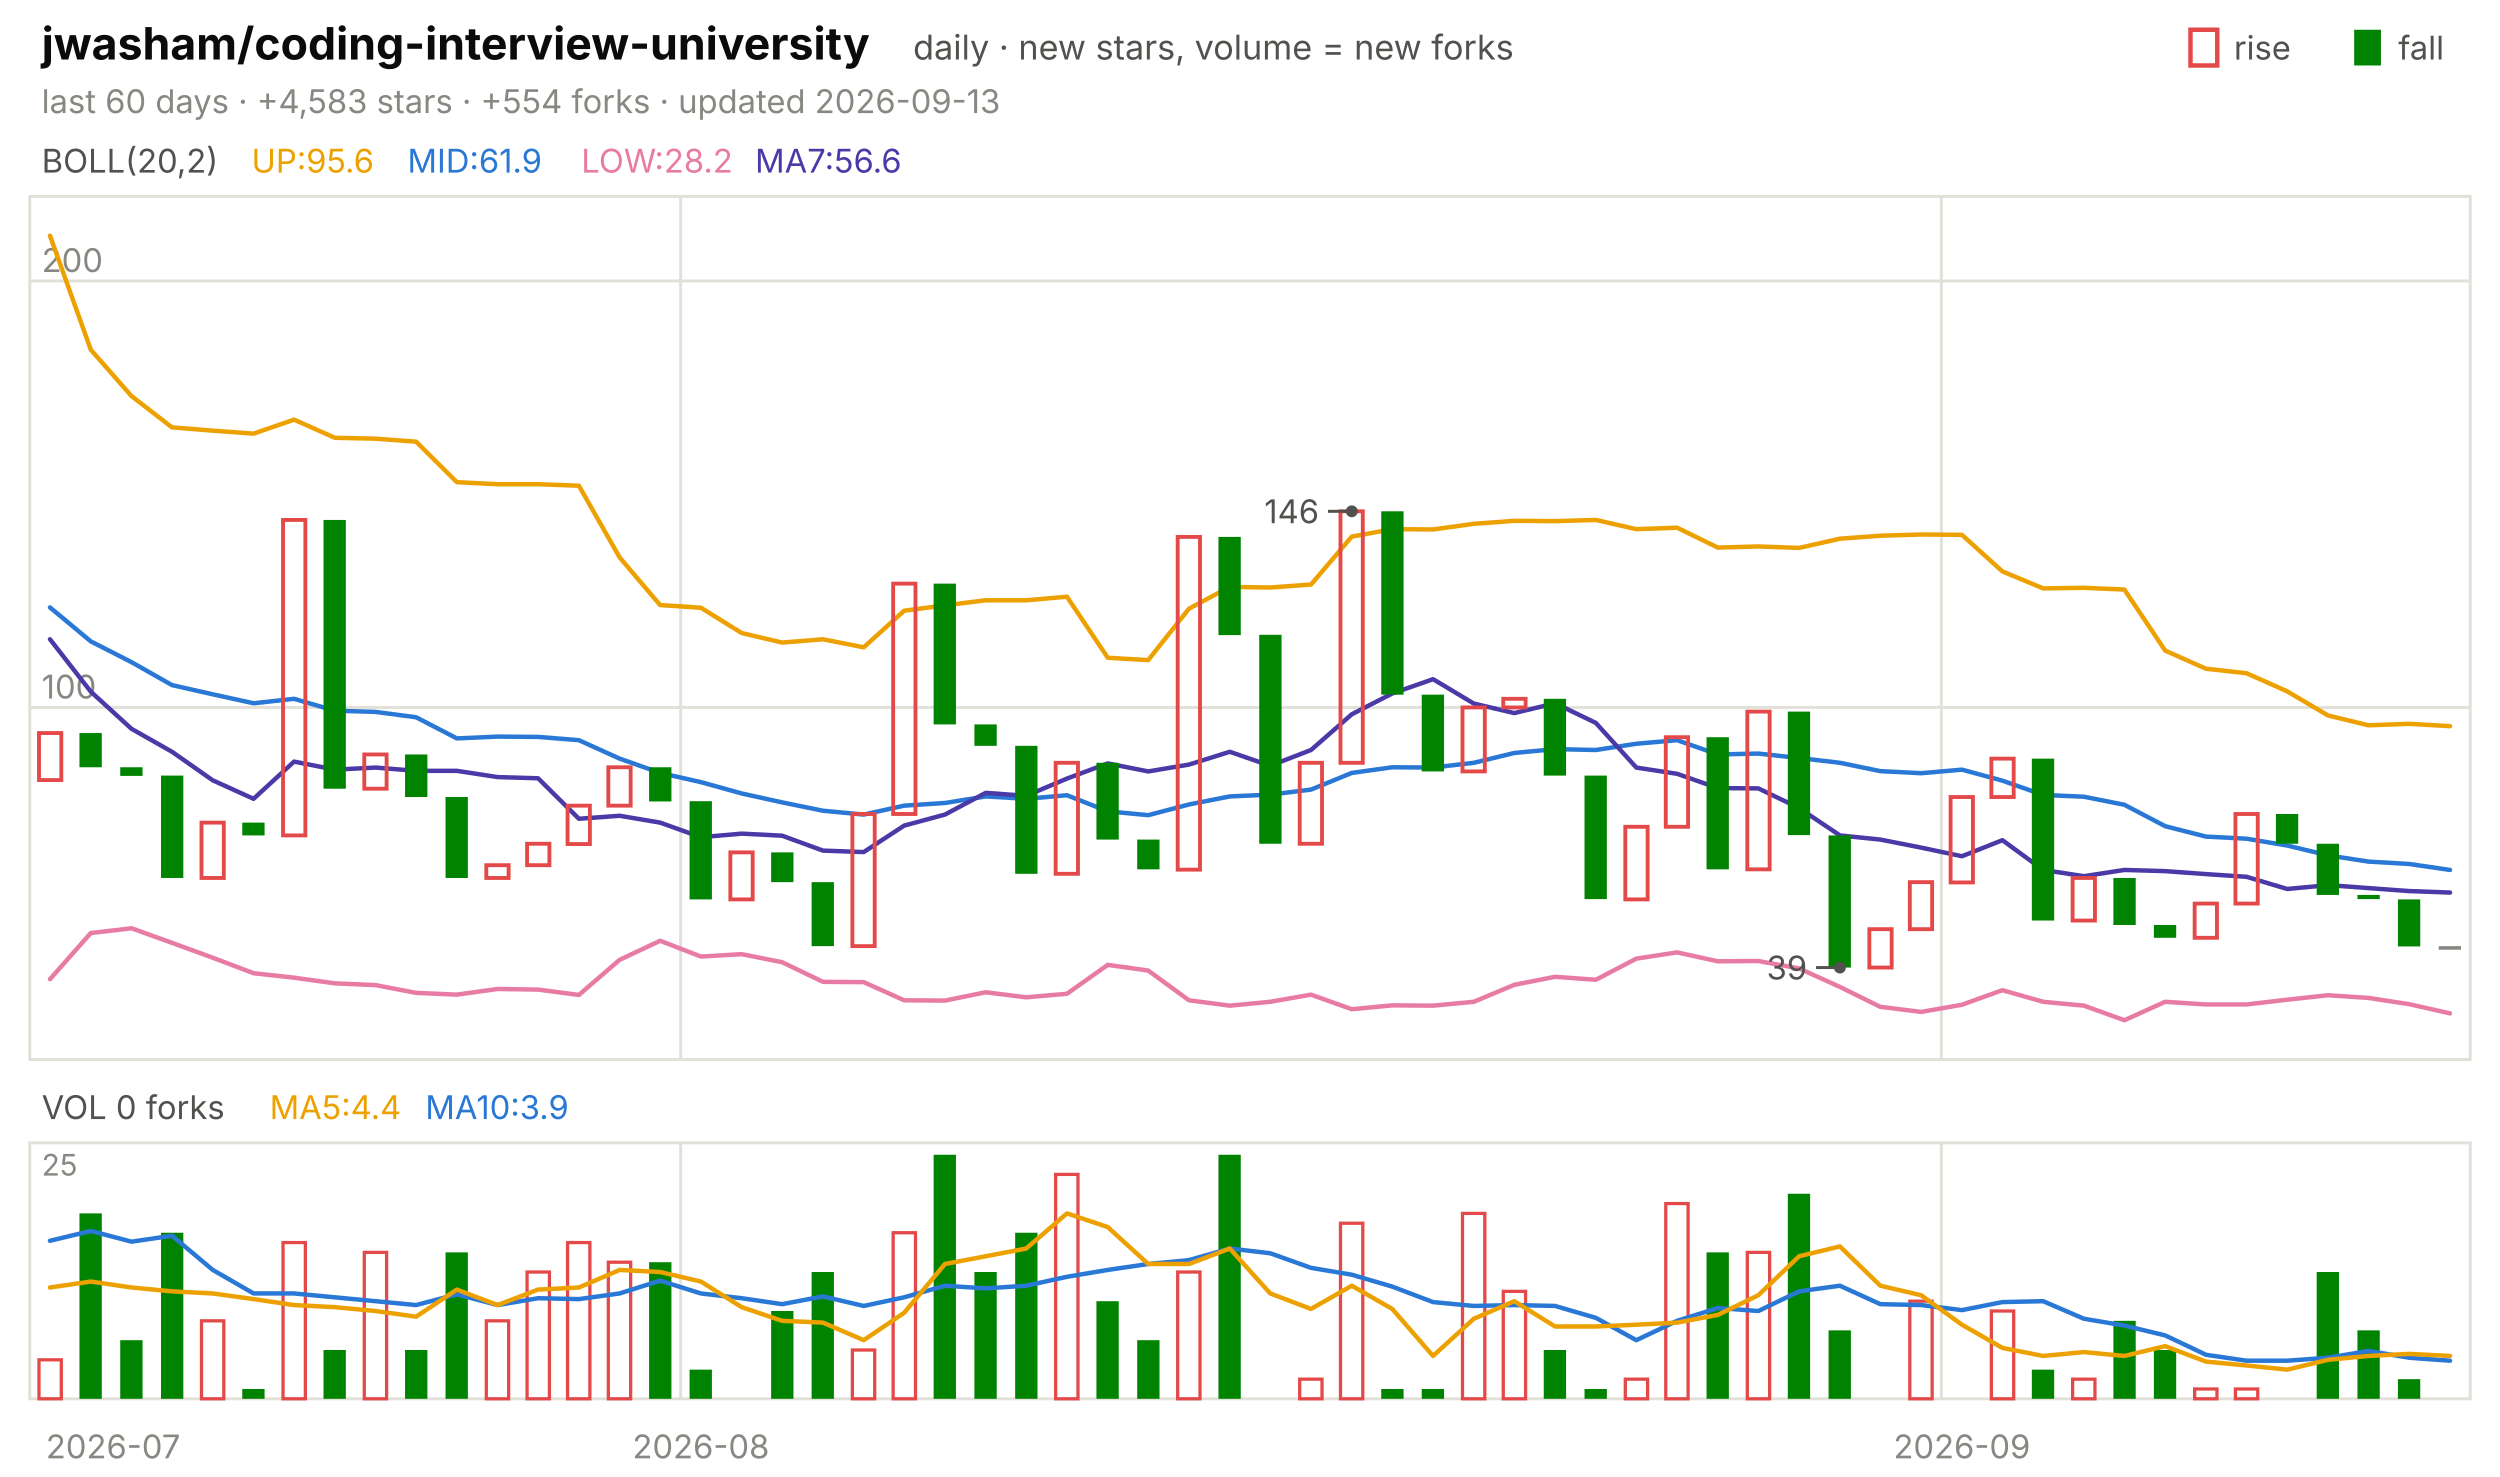
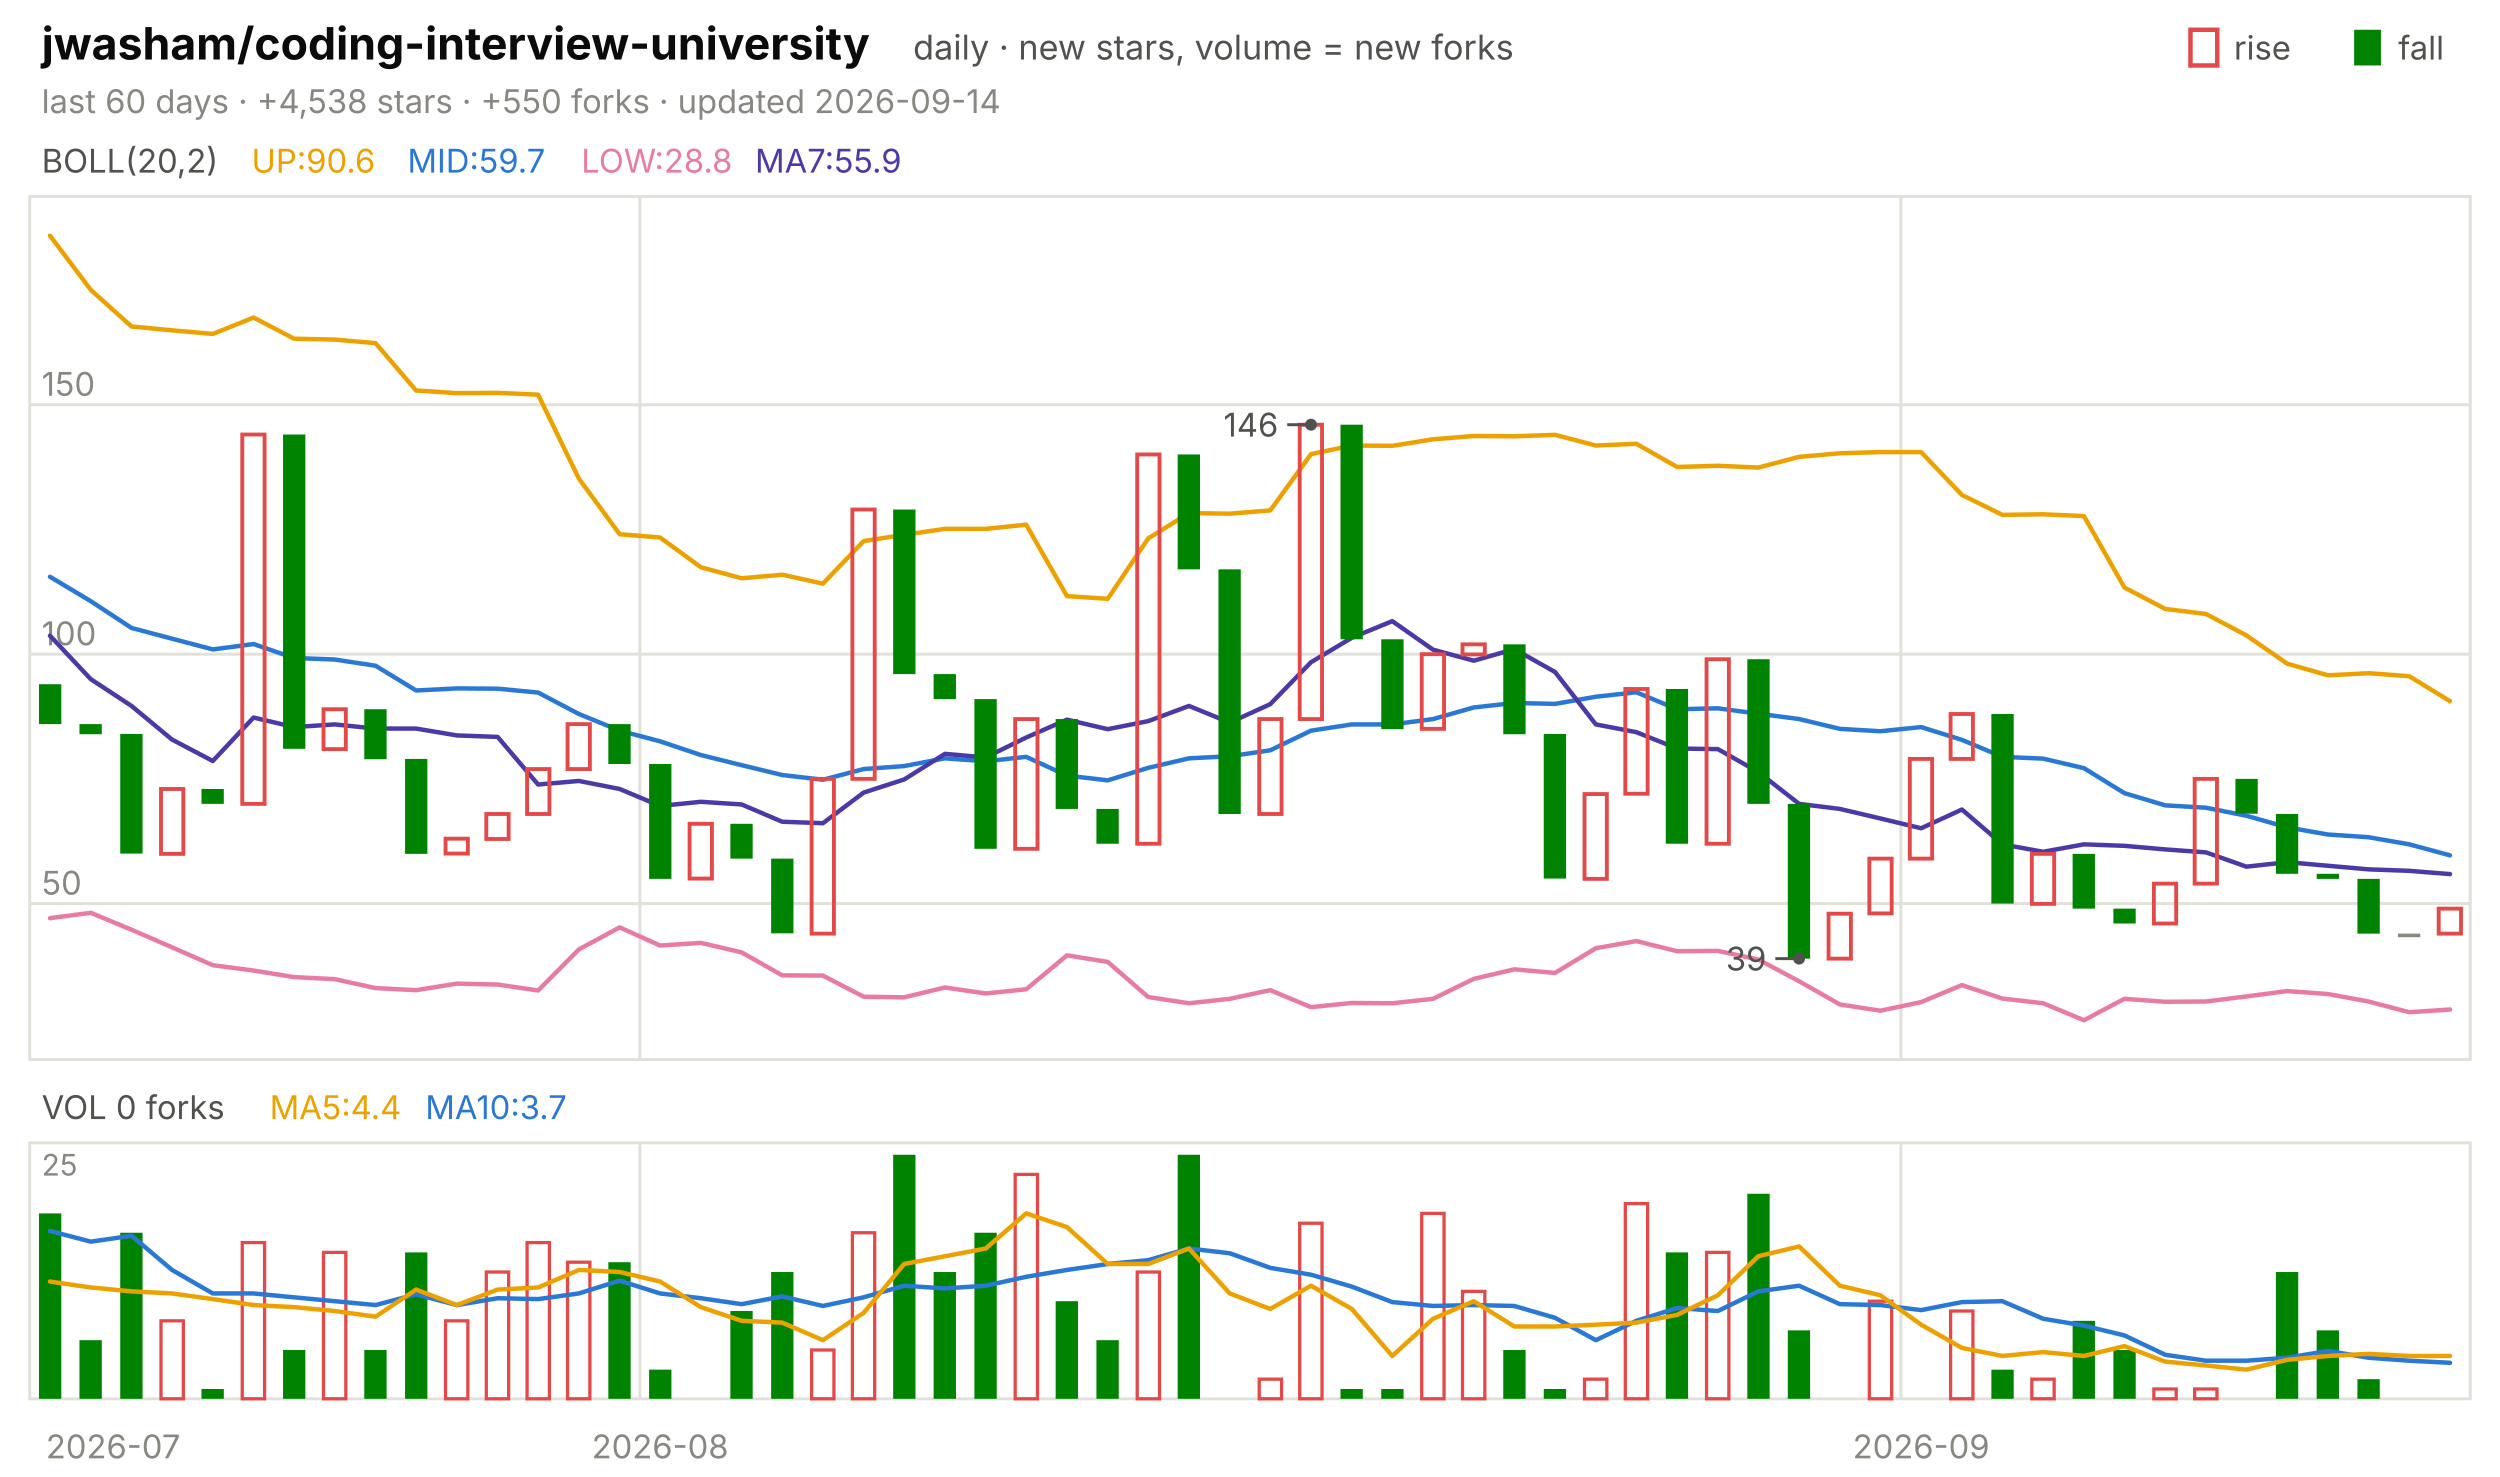
<svg xmlns="http://www.w3.org/2000/svg" viewBox="0 0 840 496" width="840" height="496" font-family="-apple-system,'Segoe UI',system-ui,sans-serif" role="img" aria-label="jwasham/coding-interview-university candlestick chart">
  <text x="14.0" y="20.0" font-size="15" fill="#0b0b0b" font-weight="650">jwasham/coding-interview-university</text>
  <text x="306.8" y="20.0" font-size="11.5" fill="#52514e">daily · new stars, volume = new forks</text>
  <text x="805.8" y="20.0" font-size="11.0" fill="#52514e">fall</text>
  <rect x="791" y="10" width="9" height="12" fill="#008300" />
  <text x="750.6" y="20.0" font-size="11.0" fill="#52514e">rise</text>
  <rect x="736" y="10" width="9" height="12" fill="none" stroke="#e34948" stroke-width="1.5" />
-   <text x="14.0" y="38.0" font-size="11.0" fill="#898781">last 60 days · +4,583 stars · +554 forks · updated 2026-09-13</text>
+   <text x="14.0" y="38.0" font-size="11.0" fill="#898781">last 60 days · +4,538 stars · +550 forks · updated 2026-09-14</text>
  <rect x="10" y="66" width="820" height="290" fill="none" stroke="#e1e0d9" />
  <rect x="10" y="384" width="820" height="86" fill="none" stroke="#e1e0d9" />
  <text x="38.0" y="490.0" font-size="11.0" fill="#898781" text-anchor="middle">2026-07</text>
-   <line x1="228.7" y1="66.0" x2="228.7" y2="356.0" stroke="#e1e0d9" stroke-width="1.0" />
-   <line x1="228.7" y1="384.0" x2="228.7" y2="470.0" stroke="#e1e0d9" stroke-width="1.0" />
-   <text x="235.5" y="490.0" font-size="11.0" fill="#898781" text-anchor="middle">2026-08</text>
-   <line x1="652.3" y1="66.0" x2="652.3" y2="356.0" stroke="#e1e0d9" stroke-width="1.0" />
-   <line x1="652.3" y1="384.0" x2="652.3" y2="470.0" stroke="#e1e0d9" stroke-width="1.0" />
-   <text x="659.2" y="490.0" font-size="11.0" fill="#898781" text-anchor="middle">2026-09</text>
+   <line x1="215.0" y1="66.0" x2="215.0" y2="356.0" stroke="#e1e0d9" stroke-width="1.0" />
+   <line x1="215.0" y1="384.0" x2="215.0" y2="470.0" stroke="#e1e0d9" stroke-width="1.0" />
+   <text x="221.8" y="490.0" font-size="11.0" fill="#898781" text-anchor="middle">2026-08</text>
+   <line x1="638.7" y1="66.0" x2="638.7" y2="356.0" stroke="#e1e0d9" stroke-width="1.0" />
+   <line x1="638.7" y1="384.0" x2="638.7" y2="470.0" stroke="#e1e0d9" stroke-width="1.0" />
+   <text x="645.5" y="490.0" font-size="11.0" fill="#898781" text-anchor="middle">2026-09</text>
  <text x="14.0" y="58.0" font-size="11.0" fill="#52514e">BOLL(20,2)</text>
-   <text x="84.5" y="58.0" font-size="11.0" fill="#eda100">UP:95.6</text>
-   <text x="136.9" y="58.0" font-size="11.0" fill="#2a78d6">MID:61.9</text>
-   <text x="195.3" y="58.0" font-size="11.0" fill="#e87ba4">LOW:28.2</text>
-   <text x="253.7" y="58.0" font-size="11.0" fill="#4a3aa7">MA7:56.6</text>
-   <line x1="10.0" y1="237.7" x2="830.0" y2="237.7" stroke="#e1e0d9" stroke-width="1.0" />
-   <text x="14.0" y="234.7" font-size="11.0" fill="#898781">100</text>
-   <line x1="10.0" y1="94.4" x2="830.0" y2="94.4" stroke="#e1e0d9" stroke-width="1.0" />
-   <text x="14.0" y="91.4" font-size="11.0" fill="#898781">200</text>
-   <polyline points="16.8,79.2 30.5,117.5 44.2,133.1 57.8,143.6 71.5,144.7 85.2,145.7 98.8,141.0 112.5,147.1 126.2,147.4 139.8,148.4 153.5,162.0 167.2,162.7 180.8,162.7 194.5,163.2 208.2,187.3 221.8,203.3 235.5,204.2 249.2,212.7 262.8,215.9 276.5,214.8 290.2,217.5 303.8,205.2 317.5,203.4 331.2,201.7 344.8,201.7 358.5,200.5 372.2,221.0 385.8,221.8 399.5,204.5 413.2,197.2 426.8,197.4 440.5,196.4 454.2,180.3 467.8,177.8 481.5,177.9 495.2,176.0 508.8,175.0 522.5,175.1 536.2,174.7 549.8,177.8 563.5,177.3 577.2,184.0 590.8,183.6 604.5,184.1 618.2,181.0 631.8,180.0 645.5,179.6 659.2,179.7 672.8,192.0 686.5,197.7 700.2,197.5 713.8,198.1 727.5,218.6 741.2,224.7 754.8,226.2 768.5,232.3 782.2,240.4 795.8,243.7 809.5,243.2 823.2,244.0" fill="none" stroke="#eda100" stroke-width="1.5" stroke-linejoin="round" stroke-linecap="round" />
-   <polyline points="16.8,204.1 30.5,215.5 44.2,222.5 57.8,230.2 71.5,233.3 85.2,236.3 98.8,234.8 112.5,238.8 126.2,239.2 139.8,241.0 153.5,248.1 167.2,247.5 180.8,247.6 194.5,248.7 208.2,254.9 221.8,259.7 235.5,262.8 249.2,266.6 262.8,269.6 276.5,272.4 290.2,273.7 303.8,270.7 317.5,269.8 331.2,267.6 344.8,268.4 358.5,267.2 372.2,272.6 385.8,273.9 399.5,270.3 413.2,267.6 426.8,267.0 440.5,265.3 454.2,259.7 467.8,257.8 481.5,257.9 495.2,256.3 508.8,253.0 522.5,251.7 536.2,252.0 549.8,249.9 563.5,248.7 577.2,253.5 590.8,253.2 604.5,254.7 618.2,256.3 631.8,259.1 645.5,259.8 659.2,258.6 672.8,262.3 686.5,267.1 700.2,267.7 713.8,270.4 727.5,277.6 741.2,281.1 754.8,281.8 768.5,284.1 782.2,287.4 795.8,289.5 809.5,290.3 823.2,292.3" fill="none" stroke="#2a78d6" stroke-width="1.5" stroke-linejoin="round" stroke-linecap="round" />
-   <polyline points="16.8,329.0 30.5,313.5 44.2,311.9 57.8,316.8 71.5,321.8 85.2,327.0 98.8,328.5 112.5,330.4 126.2,331.0 139.8,333.6 153.5,334.2 167.2,332.3 180.8,332.5 194.5,334.3 208.2,322.5 221.8,316.1 235.5,321.4 249.2,320.6 262.8,323.3 276.5,329.9 290.2,330.0 303.8,336.1 317.5,336.2 331.2,333.4 344.8,335.1 358.5,333.9 372.2,324.2 385.8,326.1 399.5,336.1 413.2,337.9 426.8,336.6 440.5,334.2 454.2,339.1 467.8,337.8 481.5,337.9 495.2,336.6 508.8,330.9 522.5,328.2 536.2,329.2 549.8,322.1 563.5,320.0 577.2,323.0 590.8,322.9 604.5,325.4 618.2,331.6 631.8,338.3 645.5,340.0 659.2,337.6 672.8,332.7 686.5,336.6 700.2,337.9 713.8,342.8 727.5,336.6 741.2,337.5 754.8,337.5 768.5,335.9 782.2,334.4 795.8,335.3 809.5,337.4 823.2,340.5" fill="none" stroke="#e87ba4" stroke-width="1.5" stroke-linejoin="round" stroke-linecap="round" />
-   <polyline points="16.8,214.8 30.5,232.4 44.2,244.9 57.8,252.6 71.5,262.2 85.2,268.4 98.8,255.9 112.5,258.6 126.2,257.9 139.8,259.0 153.5,259.0 167.2,261.1 180.8,261.5 194.5,275.1 208.2,274.1 221.8,276.4 235.5,281.3 249.2,280.1 262.8,280.8 276.5,285.8 290.2,286.3 303.8,277.4 317.5,273.7 331.2,266.4 344.8,267.4 358.5,261.6 372.2,256.5 385.8,259.2 399.5,256.9 413.2,252.6 426.8,257.3 440.5,252.0 454.2,240.0 467.8,233.0 481.5,228.2 495.2,236.4 508.8,239.6 522.5,236.3 536.2,242.9 549.8,257.9 563.5,260.0 577.2,264.8 590.8,264.9 604.5,271.5 618.2,280.7 631.8,282.1 645.5,284.8 659.2,287.7 672.8,282.3 686.5,292.3 700.2,294.4 713.8,292.3 727.5,292.7 741.2,293.7 754.8,294.6 768.5,298.7 782.2,297.4 795.8,298.4 809.5,299.4 823.2,299.9" fill="none" stroke="#4a3aa7" stroke-width="1.5" stroke-linejoin="round" stroke-linecap="round" />
-   <rect x="13.1" y="246.3" width="7.5" height="15.8" fill="none" stroke="#e34948" stroke-width="1.3" />
-   <rect x="26.7" y="246.3" width="7.5" height="11.5" fill="#008300" />
-   <rect x="40.4" y="257.8" width="7.5" height="2.9" fill="#008300" />
-   <rect x="54.1" y="260.6" width="7.5" height="34.4" fill="#008300" />
-   <rect x="67.7" y="276.4" width="7.5" height="18.6" fill="none" stroke="#e34948" stroke-width="1.3" />
-   <rect x="81.4" y="276.4" width="7.5" height="4.3" fill="#008300" />
-   <rect x="95.1" y="174.7" width="7.5" height="106.0" fill="none" stroke="#e34948" stroke-width="1.3" />
-   <rect x="108.7" y="174.7" width="7.5" height="90.3" fill="#008300" />
-   <rect x="122.4" y="253.5" width="7.5" height="11.5" fill="none" stroke="#e34948" stroke-width="1.3" />
-   <rect x="136.1" y="253.5" width="7.5" height="14.3" fill="#008300" />
-   <rect x="149.7" y="267.8" width="7.5" height="27.2" fill="#008300" />
-   <rect x="163.4" y="290.7" width="7.5" height="4.3" fill="none" stroke="#e34948" stroke-width="1.3" />
-   <rect x="177.1" y="283.5" width="7.5" height="7.2" fill="none" stroke="#e34948" stroke-width="1.3" />
-   <rect x="190.7" y="270.7" width="7.5" height="12.9" fill="none" stroke="#e34948" stroke-width="1.3" />
-   <rect x="204.4" y="257.8" width="7.5" height="12.9" fill="none" stroke="#e34948" stroke-width="1.3" />
-   <rect x="218.1" y="257.8" width="7.5" height="11.5" fill="#008300" />
-   <rect x="231.7" y="269.2" width="7.5" height="33.0" fill="#008300" />
-   <rect x="245.4" y="286.4" width="7.5" height="15.8" fill="none" stroke="#e34948" stroke-width="1.3" />
-   <rect x="259.1" y="286.4" width="7.5" height="10.0" fill="#008300" />
-   <rect x="272.7" y="296.4" width="7.5" height="21.5" fill="#008300" />
-   <rect x="286.4" y="273.5" width="7.5" height="44.4" fill="none" stroke="#e34948" stroke-width="1.3" />
-   <rect x="300.1" y="196.1" width="7.5" height="77.4" fill="none" stroke="#e34948" stroke-width="1.3" />
-   <rect x="313.7" y="196.1" width="7.5" height="47.3" fill="#008300" />
-   <rect x="327.4" y="243.4" width="7.5" height="7.2" fill="#008300" />
-   <rect x="341.1" y="250.6" width="7.5" height="43.0" fill="#008300" />
-   <rect x="354.7" y="256.3" width="7.5" height="37.3" fill="none" stroke="#e34948" stroke-width="1.3" />
-   <rect x="368.4" y="256.3" width="7.5" height="25.8" fill="#008300" />
-   <rect x="382.1" y="282.1" width="7.5" height="10.0" fill="#008300" />
-   <rect x="395.7" y="180.4" width="7.5" height="111.8" fill="none" stroke="#e34948" stroke-width="1.3" />
-   <rect x="409.4" y="180.4" width="7.5" height="33.0" fill="#008300" />
-   <rect x="423.1" y="213.3" width="7.5" height="70.2" fill="#008300" />
-   <rect x="436.7" y="256.3" width="7.5" height="27.2" fill="none" stroke="#e34948" stroke-width="1.3" />
-   <rect x="450.4" y="171.8" width="7.5" height="84.5" fill="none" stroke="#e34948" stroke-width="1.3" />
-   <rect x="464.1" y="171.8" width="7.5" height="61.6" fill="#008300" />
-   <rect x="477.7" y="233.4" width="7.5" height="25.8" fill="#008300" />
-   <rect x="491.4" y="237.7" width="7.5" height="21.5" fill="none" stroke="#e34948" stroke-width="1.3" />
-   <rect x="505.1" y="234.8" width="7.5" height="2.9" fill="none" stroke="#e34948" stroke-width="1.3" />
-   <rect x="518.7" y="234.8" width="7.5" height="25.8" fill="#008300" />
-   <rect x="532.4" y="260.6" width="7.5" height="41.5" fill="#008300" />
-   <rect x="546.1" y="277.8" width="7.5" height="24.4" fill="none" stroke="#e34948" stroke-width="1.3" />
-   <rect x="559.7" y="247.7" width="7.5" height="30.1" fill="none" stroke="#e34948" stroke-width="1.3" />
-   <rect x="573.4" y="247.7" width="7.5" height="44.4" fill="#008300" />
-   <rect x="587.1" y="239.1" width="7.5" height="53.0" fill="none" stroke="#e34948" stroke-width="1.3" />
-   <rect x="600.7" y="239.1" width="7.5" height="41.5" fill="#008300" />
-   <rect x="614.4" y="280.7" width="7.5" height="44.4" fill="#008300" />
-   <rect x="628.1" y="312.2" width="7.5" height="12.9" fill="none" stroke="#e34948" stroke-width="1.3" />
-   <rect x="641.7" y="296.4" width="7.5" height="15.8" fill="none" stroke="#e34948" stroke-width="1.3" />
-   <rect x="655.4" y="267.8" width="7.5" height="28.7" fill="none" stroke="#e34948" stroke-width="1.3" />
-   <rect x="669.1" y="254.9" width="7.5" height="12.9" fill="none" stroke="#e34948" stroke-width="1.3" />
-   <rect x="682.7" y="254.9" width="7.5" height="54.4" fill="#008300" />
-   <rect x="696.4" y="295.0" width="7.5" height="14.3" fill="none" stroke="#e34948" stroke-width="1.3" />
-   <rect x="710.1" y="295.0" width="7.5" height="15.8" fill="#008300" />
-   <rect x="723.7" y="310.8" width="7.5" height="4.3" fill="#008300" />
-   <rect x="737.4" y="303.6" width="7.5" height="11.5" fill="none" stroke="#e34948" stroke-width="1.3" />
-   <rect x="751.1" y="273.5" width="7.5" height="30.1" fill="none" stroke="#e34948" stroke-width="1.3" />
-   <rect x="764.7" y="273.5" width="7.5" height="10.0" fill="#008300" />
-   <rect x="778.4" y="283.5" width="7.5" height="17.2" fill="#008300" />
-   <rect x="792.1" y="300.7" width="7.5" height="1.4" fill="#008300" />
-   <rect x="805.7" y="302.2" width="7.5" height="15.8" fill="#008300" />
-   <rect x="819.4" y="317.9" width="7.5" height="1.2" fill="#898781" />
-   <circle cx="454.2" cy="171.8" r="2" fill="#52514e" />
-   <line x1="454.2" y1="171.8" x2="446.2" y2="171.8" stroke="#52514e" stroke-width="1.0" />
-   <text x="443.2" y="175.8" font-size="11.0" fill="#52514e" text-anchor="end">146</text>
-   <circle cx="618.2" cy="325.1" r="2" fill="#52514e" />
-   <line x1="618.2" y1="325.1" x2="610.2" y2="325.1" stroke="#52514e" stroke-width="1.0" />
-   <text x="607.2" y="329.1" font-size="11.0" fill="#52514e" text-anchor="end">39</text>
+   <text x="84.5" y="58.0" font-size="11.0" fill="#eda100">UP:90.6</text>
+   <text x="136.9" y="58.0" font-size="11.0" fill="#2a78d6">MID:59.7</text>
+   <text x="195.3" y="58.0" font-size="11.0" fill="#e87ba4">LOW:28.8</text>
+   <text x="253.7" y="58.0" font-size="11.0" fill="#4a3aa7">MA7:55.9</text>
+   <line x1="10.0" y1="303.6" x2="830.0" y2="303.6" stroke="#e1e0d9" stroke-width="1.0" />
+   <text x="14.0" y="300.6" font-size="11.0" fill="#898781">50</text>
+   <line x1="10.0" y1="219.8" x2="830.0" y2="219.8" stroke="#e1e0d9" stroke-width="1.0" />
+   <text x="14.0" y="216.8" font-size="11.0" fill="#898781">100</text>
+   <line x1="10.0" y1="136.0" x2="830.0" y2="136.0" stroke="#e1e0d9" stroke-width="1.0" />
+   <text x="14.0" y="133.0" font-size="11.0" fill="#898781">150</text>
+   <polyline points="16.8,79.2 30.5,97.4 44.2,109.7 57.8,111.0 71.5,112.2 85.2,106.7 98.8,113.8 112.5,114.1 126.2,115.3 139.8,131.2 153.5,132.1 167.2,132.0 180.8,132.6 194.5,160.8 208.2,179.5 221.8,180.6 235.5,190.6 249.2,194.3 262.8,193.1 276.5,196.1 290.2,181.8 303.8,179.7 317.5,177.7 331.2,177.7 344.8,176.3 358.5,200.3 372.2,201.2 385.8,180.9 399.5,172.4 413.2,172.6 426.8,171.5 440.5,152.6 454.2,149.7 467.8,149.8 481.5,147.6 495.2,146.5 508.8,146.6 522.5,146.1 536.2,149.7 549.8,149.1 563.5,156.9 577.2,156.5 590.8,157.1 604.5,153.5 618.2,152.3 631.8,151.9 645.5,151.9 659.2,166.3 672.8,173.0 686.5,172.8 700.2,173.4 713.8,197.4 727.5,204.6 741.2,206.3 754.8,213.5 768.5,223.0 782.2,226.9 795.8,226.2 809.5,227.2 823.2,235.6" fill="none" stroke="#eda100" stroke-width="1.5" stroke-linejoin="round" stroke-linecap="round" />
+   <polyline points="16.8,193.8 30.5,202.0 44.2,211.0 57.8,214.6 71.5,218.2 85.2,216.4 98.8,221.1 112.5,221.6 126.2,223.7 139.8,232.0 153.5,231.3 167.2,231.4 180.8,232.7 194.5,239.9 208.2,245.5 221.8,249.1 235.5,253.7 249.2,257.1 262.8,260.4 276.5,262.0 290.2,258.4 303.8,257.4 317.5,254.8 331.2,255.8 344.8,254.3 358.5,260.6 372.2,262.2 385.8,258.0 399.5,254.8 413.2,254.1 426.8,252.1 440.5,245.5 454.2,243.4 467.8,243.4 481.5,241.6 495.2,237.7 508.8,236.2 522.5,236.5 536.2,234.1 549.8,232.6 563.5,238.3 577.2,238.0 590.8,239.8 604.5,241.6 618.2,244.9 631.8,245.7 645.5,244.3 659.2,248.6 672.8,254.3 686.5,254.9 700.2,258.1 713.8,266.5 727.5,270.6 741.2,271.4 754.8,274.1 768.5,278.0 782.2,280.4 795.8,281.3 809.5,283.7 823.2,287.4" fill="none" stroke="#2a78d6" stroke-width="1.5" stroke-linejoin="round" stroke-linecap="round" />
+   <polyline points="16.8,308.5 30.5,306.7 44.2,312.4 57.8,318.3 71.5,324.3 85.2,326.1 98.8,328.3 112.5,329.0 126.2,332.0 139.8,332.7 153.5,330.5 167.2,330.8 180.8,332.8 194.5,319.0 208.2,311.6 221.8,317.7 235.5,316.8 249.2,320.0 262.8,327.7 276.5,327.8 290.2,334.9 303.8,335.1 317.5,331.8 331.2,333.8 344.8,332.4 358.5,321.0 372.2,323.2 385.8,335.0 399.5,337.1 413.2,335.6 426.8,332.7 440.5,338.4 454.2,337.0 467.8,337.1 481.5,335.6 495.2,328.9 508.8,325.7 522.5,326.9 536.2,318.6 549.8,316.2 563.5,319.6 577.2,319.5 590.8,322.4 604.5,329.7 618.2,337.5 631.8,339.6 645.5,336.7 659.2,331.0 672.8,335.5 686.5,337.1 700.2,342.8 713.8,335.6 727.5,336.6 741.2,336.5 754.8,334.8 768.5,333.0 782.2,334.0 795.8,336.5 809.5,340.1 823.2,339.2" fill="none" stroke="#e87ba4" stroke-width="1.5" stroke-linejoin="round" stroke-linecap="round" />
+   <polyline points="16.8,213.6 30.5,228.2 44.2,237.2 57.8,248.5 71.5,255.7 85.2,241.1 98.8,244.3 112.5,243.4 126.2,244.8 139.8,244.8 153.5,247.1 167.2,247.6 180.8,263.6 194.5,262.4 208.2,265.1 221.8,270.8 235.5,269.4 249.2,270.3 262.8,276.1 276.5,276.6 290.2,266.3 303.8,261.9 317.5,253.3 331.2,254.5 344.8,247.8 358.5,241.8 372.2,245.0 385.8,242.3 399.5,237.2 413.2,242.8 426.8,236.6 440.5,222.5 454.2,214.3 467.8,208.7 481.5,218.3 495.2,222.0 508.8,218.1 522.5,225.8 536.2,243.4 549.8,246.0 563.5,251.5 577.2,251.7 590.8,259.4 604.5,270.1 618.2,271.8 631.8,275.0 645.5,278.3 659.2,272.0 672.8,283.7 686.5,286.2 700.2,283.7 713.8,284.2 727.5,285.4 741.2,286.4 754.8,291.2 768.5,289.7 782.2,290.9 795.8,292.1 809.5,292.6 823.2,293.7" fill="none" stroke="#4a3aa7" stroke-width="1.5" stroke-linejoin="round" stroke-linecap="round" />
+   <rect x="13.1" y="229.9" width="7.5" height="13.4" fill="#008300" />
+   <rect x="26.7" y="243.3" width="7.5" height="3.4" fill="#008300" />
+   <rect x="40.4" y="246.6" width="7.5" height="40.2" fill="#008300" />
+   <rect x="54.1" y="265.1" width="7.5" height="21.8" fill="none" stroke="#e34948" stroke-width="1.3" />
+   <rect x="67.7" y="265.1" width="7.5" height="5.0" fill="#008300" />
+   <rect x="81.4" y="146.0" width="7.5" height="124.1" fill="none" stroke="#e34948" stroke-width="1.3" />
+   <rect x="95.1" y="146.0" width="7.5" height="105.6" fill="#008300" />
+   <rect x="108.7" y="238.3" width="7.5" height="13.4" fill="none" stroke="#e34948" stroke-width="1.3" />
+   <rect x="122.4" y="238.3" width="7.5" height="16.8" fill="#008300" />
+   <rect x="136.1" y="255.0" width="7.5" height="31.9" fill="#008300" />
+   <rect x="149.7" y="281.8" width="7.5" height="5.0" fill="none" stroke="#e34948" stroke-width="1.3" />
+   <rect x="163.4" y="273.5" width="7.5" height="8.4" fill="none" stroke="#e34948" stroke-width="1.3" />
+   <rect x="177.1" y="258.4" width="7.5" height="15.1" fill="none" stroke="#e34948" stroke-width="1.3" />
+   <rect x="190.7" y="243.3" width="7.5" height="15.1" fill="none" stroke="#e34948" stroke-width="1.3" />
+   <rect x="204.4" y="243.3" width="7.5" height="13.4" fill="#008300" />
+   <rect x="218.1" y="256.7" width="7.5" height="38.6" fill="#008300" />
+   <rect x="231.7" y="276.8" width="7.5" height="18.4" fill="none" stroke="#e34948" stroke-width="1.3" />
+   <rect x="245.4" y="276.8" width="7.5" height="11.7" fill="#008300" />
+   <rect x="259.1" y="288.5" width="7.5" height="25.1" fill="#008300" />
+   <rect x="272.7" y="261.7" width="7.5" height="52.0" fill="none" stroke="#e34948" stroke-width="1.3" />
+   <rect x="286.4" y="171.2" width="7.5" height="90.5" fill="none" stroke="#e34948" stroke-width="1.3" />
+   <rect x="300.1" y="171.2" width="7.5" height="55.3" fill="#008300" />
+   <rect x="313.7" y="226.5" width="7.5" height="8.4" fill="#008300" />
+   <rect x="327.4" y="234.9" width="7.5" height="50.3" fill="#008300" />
+   <rect x="341.1" y="241.6" width="7.5" height="43.6" fill="none" stroke="#e34948" stroke-width="1.3" />
+   <rect x="354.7" y="241.6" width="7.5" height="30.2" fill="#008300" />
+   <rect x="368.4" y="271.8" width="7.5" height="11.7" fill="#008300" />
+   <rect x="382.1" y="152.7" width="7.5" height="130.8" fill="none" stroke="#e34948" stroke-width="1.3" />
+   <rect x="395.7" y="152.7" width="7.5" height="38.6" fill="#008300" />
+   <rect x="409.4" y="191.3" width="7.5" height="82.2" fill="#008300" />
+   <rect x="423.1" y="241.6" width="7.5" height="31.9" fill="none" stroke="#e34948" stroke-width="1.3" />
+   <rect x="436.7" y="142.7" width="7.5" height="98.9" fill="none" stroke="#e34948" stroke-width="1.3" />
+   <rect x="450.4" y="142.7" width="7.5" height="72.1" fill="#008300" />
+   <rect x="464.1" y="214.8" width="7.5" height="30.2" fill="#008300" />
+   <rect x="477.7" y="219.8" width="7.5" height="25.1" fill="none" stroke="#e34948" stroke-width="1.3" />
+   <rect x="491.4" y="216.5" width="7.5" height="3.4" fill="none" stroke="#e34948" stroke-width="1.3" />
+   <rect x="505.1" y="216.5" width="7.5" height="30.2" fill="#008300" />
+   <rect x="518.7" y="246.6" width="7.5" height="48.6" fill="#008300" />
+   <rect x="532.4" y="266.8" width="7.5" height="28.5" fill="none" stroke="#e34948" stroke-width="1.3" />
+   <rect x="546.1" y="231.5" width="7.5" height="35.2" fill="none" stroke="#e34948" stroke-width="1.3" />
+   <rect x="559.7" y="231.5" width="7.5" height="52.0" fill="#008300" />
+   <rect x="573.4" y="221.5" width="7.5" height="62.0" fill="none" stroke="#e34948" stroke-width="1.3" />
+   <rect x="587.1" y="221.5" width="7.5" height="48.6" fill="#008300" />
+   <rect x="600.7" y="270.1" width="7.5" height="52.0" fill="#008300" />
+   <rect x="614.4" y="307.0" width="7.5" height="15.1" fill="none" stroke="#e34948" stroke-width="1.3" />
+   <rect x="628.1" y="288.5" width="7.5" height="18.4" fill="none" stroke="#e34948" stroke-width="1.3" />
+   <rect x="641.7" y="255.0" width="7.5" height="33.5" fill="none" stroke="#e34948" stroke-width="1.3" />
+   <rect x="655.4" y="239.9" width="7.5" height="15.1" fill="none" stroke="#e34948" stroke-width="1.3" />
+   <rect x="669.1" y="239.9" width="7.5" height="63.7" fill="#008300" />
+   <rect x="682.7" y="286.9" width="7.5" height="16.8" fill="none" stroke="#e34948" stroke-width="1.3" />
+   <rect x="696.4" y="286.9" width="7.5" height="18.4" fill="#008300" />
+   <rect x="710.1" y="305.3" width="7.5" height="5.0" fill="#008300" />
+   <rect x="723.7" y="296.9" width="7.5" height="13.4" fill="none" stroke="#e34948" stroke-width="1.3" />
+   <rect x="737.4" y="261.7" width="7.5" height="35.2" fill="none" stroke="#e34948" stroke-width="1.3" />
+   <rect x="751.1" y="261.7" width="7.5" height="11.7" fill="#008300" />
+   <rect x="764.7" y="273.5" width="7.5" height="20.1" fill="#008300" />
+   <rect x="778.4" y="293.6" width="7.5" height="1.7" fill="#008300" />
+   <rect x="792.1" y="295.3" width="7.5" height="18.4" fill="#008300" />
+   <rect x="805.7" y="313.7" width="7.5" height="1.2" fill="#898781" />
+   <rect x="819.4" y="305.3" width="7.5" height="8.4" fill="none" stroke="#e34948" stroke-width="1.3" />
+   <circle cx="440.5" cy="142.7" r="2" fill="#52514e" />
+   <line x1="440.5" y1="142.7" x2="432.5" y2="142.7" stroke="#52514e" stroke-width="1.0" />
+   <text x="429.5" y="146.7" font-size="11.0" fill="#52514e" text-anchor="end">146</text>
+   <circle cx="604.5" cy="322.1" r="2" fill="#52514e" />
+   <line x1="604.5" y1="322.1" x2="596.5" y2="322.1" stroke="#52514e" stroke-width="1.0" />
+   <text x="593.5" y="326.1" font-size="11.0" fill="#52514e" text-anchor="end">39</text>
  <text x="14.0" y="376.0" font-size="11.0" fill="#52514e">VOL 0 forks</text>
  <text x="90.6" y="376.0" font-size="11.0" fill="#eda100">MA5:4.4</text>
-   <text x="142.9" y="376.0" font-size="11.0" fill="#2a78d6">MA10:3.9</text>
+   <text x="142.9" y="376.0" font-size="11.0" fill="#2a78d6">MA10:3.7</text>
  <text x="14.0" y="395.0" font-size="10" fill="#898781">25</text>
-   <rect x="13.1" y="456.9" width="7.5" height="13.1" fill="none" stroke="#e34948" stroke-width="1.1" />
-   <rect x="26.7" y="407.7" width="7.5" height="62.3" fill="#008300" />
-   <rect x="40.4" y="450.3" width="7.5" height="19.7" fill="#008300" />
-   <rect x="54.1" y="414.2" width="7.5" height="55.8" fill="#008300" />
-   <rect x="67.7" y="443.8" width="7.5" height="26.2" fill="none" stroke="#e34948" stroke-width="1.1" />
-   <rect x="81.4" y="466.7" width="7.5" height="3.3" fill="#008300" />
-   <rect x="95.1" y="417.5" width="7.5" height="52.5" fill="none" stroke="#e34948" stroke-width="1.1" />
-   <rect x="108.7" y="453.6" width="7.5" height="16.4" fill="#008300" />
-   <rect x="122.4" y="420.8" width="7.5" height="49.2" fill="none" stroke="#e34948" stroke-width="1.1" />
-   <rect x="136.1" y="453.6" width="7.5" height="16.4" fill="#008300" />
-   <rect x="149.7" y="420.8" width="7.5" height="49.2" fill="#008300" />
-   <rect x="163.4" y="443.8" width="7.5" height="26.2" fill="none" stroke="#e34948" stroke-width="1.1" />
-   <rect x="177.1" y="427.4" width="7.5" height="42.6" fill="none" stroke="#e34948" stroke-width="1.1" />
-   <rect x="190.7" y="417.5" width="7.5" height="52.5" fill="none" stroke="#e34948" stroke-width="1.1" />
-   <rect x="204.4" y="424.1" width="7.5" height="45.9" fill="none" stroke="#e34948" stroke-width="1.1" />
-   <rect x="218.1" y="424.1" width="7.5" height="45.9" fill="#008300" />
-   <rect x="231.7" y="460.2" width="7.5" height="9.8" fill="#008300" />
-   <rect x="259.1" y="440.5" width="7.5" height="29.5" fill="#008300" />
-   <rect x="272.7" y="427.4" width="7.5" height="42.6" fill="#008300" />
-   <rect x="286.4" y="453.6" width="7.5" height="16.4" fill="none" stroke="#e34948" stroke-width="1.1" />
-   <rect x="300.1" y="414.2" width="7.5" height="55.8" fill="none" stroke="#e34948" stroke-width="1.1" />
-   <rect x="313.7" y="388.0" width="7.5" height="82.0" fill="#008300" />
-   <rect x="327.4" y="427.4" width="7.5" height="42.6" fill="#008300" />
-   <rect x="341.1" y="414.2" width="7.5" height="55.8" fill="#008300" />
-   <rect x="354.7" y="394.6" width="7.5" height="75.4" fill="none" stroke="#e34948" stroke-width="1.1" />
-   <rect x="368.4" y="437.2" width="7.5" height="32.8" fill="#008300" />
-   <rect x="382.1" y="450.3" width="7.5" height="19.7" fill="#008300" />
-   <rect x="395.7" y="427.4" width="7.5" height="42.6" fill="none" stroke="#e34948" stroke-width="1.1" />
-   <rect x="409.4" y="388.0" width="7.5" height="82.0" fill="#008300" />
-   <rect x="436.7" y="463.4" width="7.5" height="6.6" fill="none" stroke="#e34948" stroke-width="1.1" />
-   <rect x="450.4" y="411.0" width="7.5" height="59.0" fill="none" stroke="#e34948" stroke-width="1.1" />
+   <rect x="13.1" y="407.7" width="7.5" height="62.3" fill="#008300" />
+   <rect x="26.7" y="450.3" width="7.5" height="19.7" fill="#008300" />
+   <rect x="40.4" y="414.2" width="7.5" height="55.8" fill="#008300" />
+   <rect x="54.1" y="443.8" width="7.5" height="26.2" fill="none" stroke="#e34948" stroke-width="1.1" />
+   <rect x="67.7" y="466.7" width="7.5" height="3.3" fill="#008300" />
+   <rect x="81.4" y="417.5" width="7.5" height="52.5" fill="none" stroke="#e34948" stroke-width="1.1" />
+   <rect x="95.1" y="453.6" width="7.5" height="16.4" fill="#008300" />
+   <rect x="108.7" y="420.8" width="7.5" height="49.2" fill="none" stroke="#e34948" stroke-width="1.1" />
+   <rect x="122.4" y="453.6" width="7.5" height="16.4" fill="#008300" />
+   <rect x="136.1" y="420.8" width="7.5" height="49.2" fill="#008300" />
+   <rect x="149.7" y="443.8" width="7.5" height="26.2" fill="none" stroke="#e34948" stroke-width="1.1" />
+   <rect x="163.4" y="427.4" width="7.5" height="42.6" fill="none" stroke="#e34948" stroke-width="1.1" />
+   <rect x="177.1" y="417.5" width="7.5" height="52.5" fill="none" stroke="#e34948" stroke-width="1.1" />
+   <rect x="190.7" y="424.1" width="7.5" height="45.9" fill="none" stroke="#e34948" stroke-width="1.1" />
+   <rect x="204.4" y="424.1" width="7.5" height="45.9" fill="#008300" />
+   <rect x="218.1" y="460.2" width="7.5" height="9.8" fill="#008300" />
+   <rect x="245.4" y="440.5" width="7.5" height="29.5" fill="#008300" />
+   <rect x="259.1" y="427.4" width="7.5" height="42.6" fill="#008300" />
+   <rect x="272.7" y="453.6" width="7.5" height="16.4" fill="none" stroke="#e34948" stroke-width="1.1" />
+   <rect x="286.4" y="414.2" width="7.5" height="55.8" fill="none" stroke="#e34948" stroke-width="1.1" />
+   <rect x="300.1" y="388.0" width="7.5" height="82.0" fill="#008300" />
+   <rect x="313.7" y="427.4" width="7.5" height="42.6" fill="#008300" />
+   <rect x="327.4" y="414.2" width="7.5" height="55.8" fill="#008300" />
+   <rect x="341.1" y="394.6" width="7.5" height="75.4" fill="none" stroke="#e34948" stroke-width="1.1" />
+   <rect x="354.7" y="437.2" width="7.5" height="32.8" fill="#008300" />
+   <rect x="368.4" y="450.3" width="7.5" height="19.7" fill="#008300" />
+   <rect x="382.1" y="427.4" width="7.5" height="42.6" fill="none" stroke="#e34948" stroke-width="1.1" />
+   <rect x="395.7" y="388.0" width="7.5" height="82.0" fill="#008300" />
+   <rect x="423.1" y="463.4" width="7.5" height="6.6" fill="none" stroke="#e34948" stroke-width="1.1" />
+   <rect x="436.7" y="411.0" width="7.5" height="59.0" fill="none" stroke="#e34948" stroke-width="1.1" />
+   <rect x="450.4" y="466.7" width="7.5" height="3.3" fill="#008300" />
  <rect x="464.1" y="466.7" width="7.5" height="3.3" fill="#008300" />
-   <rect x="477.7" y="466.7" width="7.5" height="3.3" fill="#008300" />
-   <rect x="491.4" y="407.7" width="7.5" height="62.3" fill="none" stroke="#e34948" stroke-width="1.1" />
-   <rect x="505.1" y="433.9" width="7.5" height="36.1" fill="none" stroke="#e34948" stroke-width="1.1" />
-   <rect x="518.7" y="453.6" width="7.5" height="16.4" fill="#008300" />
-   <rect x="532.4" y="466.7" width="7.5" height="3.3" fill="#008300" />
-   <rect x="546.1" y="463.4" width="7.5" height="6.6" fill="none" stroke="#e34948" stroke-width="1.1" />
-   <rect x="559.7" y="404.4" width="7.5" height="65.6" fill="none" stroke="#e34948" stroke-width="1.1" />
-   <rect x="573.4" y="420.8" width="7.5" height="49.2" fill="#008300" />
-   <rect x="587.1" y="420.8" width="7.5" height="49.2" fill="none" stroke="#e34948" stroke-width="1.1" />
-   <rect x="600.7" y="401.1" width="7.5" height="68.9" fill="#008300" />
-   <rect x="614.4" y="447.0" width="7.5" height="23.0" fill="#008300" />
-   <rect x="641.7" y="437.2" width="7.5" height="32.8" fill="none" stroke="#e34948" stroke-width="1.1" />
-   <rect x="669.1" y="440.5" width="7.5" height="29.5" fill="none" stroke="#e34948" stroke-width="1.1" />
-   <rect x="682.7" y="460.2" width="7.5" height="9.8" fill="#008300" />
-   <rect x="696.4" y="463.4" width="7.5" height="6.6" fill="none" stroke="#e34948" stroke-width="1.1" />
-   <rect x="710.1" y="443.8" width="7.5" height="26.2" fill="#008300" />
-   <rect x="723.7" y="453.6" width="7.5" height="16.4" fill="#008300" />
+   <rect x="477.7" y="407.7" width="7.5" height="62.3" fill="none" stroke="#e34948" stroke-width="1.1" />
+   <rect x="491.4" y="433.9" width="7.5" height="36.1" fill="none" stroke="#e34948" stroke-width="1.1" />
+   <rect x="505.1" y="453.6" width="7.5" height="16.4" fill="#008300" />
+   <rect x="518.7" y="466.7" width="7.5" height="3.3" fill="#008300" />
+   <rect x="532.4" y="463.4" width="7.5" height="6.6" fill="none" stroke="#e34948" stroke-width="1.1" />
+   <rect x="546.1" y="404.4" width="7.5" height="65.6" fill="none" stroke="#e34948" stroke-width="1.1" />
+   <rect x="559.7" y="420.8" width="7.5" height="49.2" fill="#008300" />
+   <rect x="573.4" y="420.8" width="7.5" height="49.2" fill="none" stroke="#e34948" stroke-width="1.1" />
+   <rect x="587.1" y="401.1" width="7.5" height="68.9" fill="#008300" />
+   <rect x="600.7" y="447.0" width="7.5" height="23.0" fill="#008300" />
+   <rect x="628.1" y="437.2" width="7.5" height="32.8" fill="none" stroke="#e34948" stroke-width="1.1" />
+   <rect x="655.4" y="440.5" width="7.5" height="29.5" fill="none" stroke="#e34948" stroke-width="1.1" />
+   <rect x="669.1" y="460.2" width="7.5" height="9.8" fill="#008300" />
+   <rect x="682.7" y="463.4" width="7.5" height="6.6" fill="none" stroke="#e34948" stroke-width="1.1" />
+   <rect x="696.4" y="443.8" width="7.5" height="26.2" fill="#008300" />
+   <rect x="710.1" y="453.6" width="7.5" height="16.4" fill="#008300" />
+   <rect x="723.7" y="466.7" width="7.5" height="3.3" fill="none" stroke="#e34948" stroke-width="1.1" />
  <rect x="737.4" y="466.7" width="7.5" height="3.3" fill="none" stroke="#e34948" stroke-width="1.1" />
-   <rect x="751.1" y="466.7" width="7.5" height="3.3" fill="none" stroke="#e34948" stroke-width="1.1" />
-   <rect x="778.4" y="427.4" width="7.5" height="42.6" fill="#008300" />
-   <rect x="792.1" y="447.0" width="7.5" height="23.0" fill="#008300" />
-   <rect x="805.7" y="463.4" width="7.5" height="6.6" fill="#008300" />
-   <polyline points="16.8,416.9 30.5,413.6 44.2,417.2 57.8,415.2 71.5,426.7 85.2,434.6 98.8,434.6 112.5,435.9 126.2,437.2 139.8,438.5 153.5,434.9 167.2,438.5 180.8,436.2 194.5,436.5 208.2,434.6 221.8,430.3 235.5,434.6 249.2,436.2 262.8,438.2 276.5,435.6 290.2,438.8 303.8,435.9 317.5,432.0 331.2,432.9 344.8,432.0 358.5,429.0 372.2,426.7 385.8,424.7 399.5,423.4 413.2,419.5 426.8,421.1 440.5,426.0 454.2,428.3 467.8,432.3 481.5,437.5 495.2,438.8 508.8,438.5 522.5,438.8 536.2,442.8 549.8,450.3 563.5,443.8 577.2,439.5 590.8,440.5 604.5,433.9 618.2,432.0 631.8,438.2 645.5,438.5 659.2,440.2 672.8,437.5 686.5,437.2 700.2,443.1 713.8,445.4 727.5,448.7 741.2,455.2 754.8,457.2 768.5,457.2 782.2,456.2 795.8,453.9 809.5,456.2 823.2,457.2" fill="none" stroke="#2a78d6" stroke-width="1.5" stroke-linejoin="round" stroke-linecap="round" />
-   <polyline points="16.8,432.6 30.5,430.6 44.2,432.6 57.8,433.9 71.5,434.6 85.2,436.5 98.8,438.5 112.5,439.2 126.2,440.5 139.8,442.4 153.5,433.3 167.2,438.5 180.8,433.3 194.5,432.6 208.2,426.7 221.8,427.4 235.5,430.6 249.2,439.2 262.8,443.8 276.5,444.4 290.2,450.3 303.8,441.1 317.5,424.7 331.2,422.1 344.8,419.5 358.5,407.7 372.2,412.3 385.8,424.7 399.5,424.7 413.2,419.5 426.8,434.6 440.5,439.8 454.2,432.0 467.8,439.8 481.5,455.6 495.2,443.1 508.8,437.2 522.5,445.7 536.2,445.7 549.8,445.1 563.5,444.4 577.2,441.8 590.8,435.2 604.5,422.1 618.2,418.8 631.8,432.0 645.5,435.2 659.2,445.1 672.8,452.9 686.5,455.6 700.2,454.3 713.8,455.6 727.5,452.3 741.2,457.5 754.8,458.8 768.5,460.2 782.2,456.9 795.8,455.6 809.5,454.9 823.2,455.6" fill="none" stroke="#eda100" stroke-width="1.5" stroke-linejoin="round" stroke-linecap="round" />
+   <rect x="764.7" y="427.4" width="7.5" height="42.6" fill="#008300" />
+   <rect x="778.4" y="447.0" width="7.5" height="23.0" fill="#008300" />
+   <rect x="792.1" y="463.4" width="7.5" height="6.6" fill="#008300" />
+   <polyline points="16.8,413.6 30.5,417.2 44.2,415.2 57.8,426.7 71.5,434.6 85.2,434.6 98.8,435.9 112.5,437.2 126.2,438.5 139.8,434.9 153.5,438.5 167.2,436.2 180.8,436.5 194.5,434.6 208.2,430.3 221.8,434.6 235.5,436.2 249.2,438.2 262.8,435.6 276.5,438.8 290.2,435.9 303.8,432.0 317.5,432.9 331.2,432.0 344.8,429.0 358.5,426.7 372.2,424.7 385.8,423.4 399.5,419.5 413.2,421.1 426.8,426.0 440.5,428.3 454.2,432.3 467.8,437.5 481.5,438.8 495.2,438.5 508.8,438.8 522.5,442.8 536.2,450.3 549.8,443.8 563.5,439.5 577.2,440.5 590.8,433.9 604.5,432.0 618.2,438.2 631.8,438.5 645.5,440.2 659.2,437.5 672.8,437.2 686.5,443.1 700.2,445.4 713.8,448.7 727.5,455.2 741.2,457.2 754.8,457.2 768.5,456.2 782.2,453.9 795.8,456.2 809.5,457.2 823.2,457.9" fill="none" stroke="#2a78d6" stroke-width="1.5" stroke-linejoin="round" stroke-linecap="round" />
+   <polyline points="16.8,430.6 30.5,432.6 44.2,433.9 57.8,434.6 71.5,436.5 85.2,438.5 98.8,439.2 112.5,440.5 126.2,442.4 139.8,433.3 153.5,438.5 167.2,433.3 180.8,432.6 194.5,426.7 208.2,427.4 221.8,430.6 235.5,439.2 249.2,443.8 262.8,444.4 276.5,450.3 290.2,441.1 303.8,424.7 317.5,422.1 331.2,419.5 344.8,407.7 358.5,412.3 372.2,424.7 385.8,424.7 399.5,419.5 413.2,434.6 426.8,439.8 440.5,432.0 454.2,439.8 467.8,455.6 481.5,443.1 495.2,437.2 508.8,445.7 522.5,445.7 536.2,445.1 549.8,444.4 563.5,441.8 577.2,435.2 590.8,422.1 604.5,418.8 618.2,432.0 631.8,435.2 645.5,445.1 659.2,452.9 672.8,455.6 686.5,454.3 700.2,455.6 713.8,452.3 727.5,457.5 741.2,458.8 754.8,460.2 768.5,456.9 782.2,455.6 795.8,454.9 809.5,455.6 823.2,455.6" fill="none" stroke="#eda100" stroke-width="1.5" stroke-linejoin="round" stroke-linecap="round" />
</svg>
